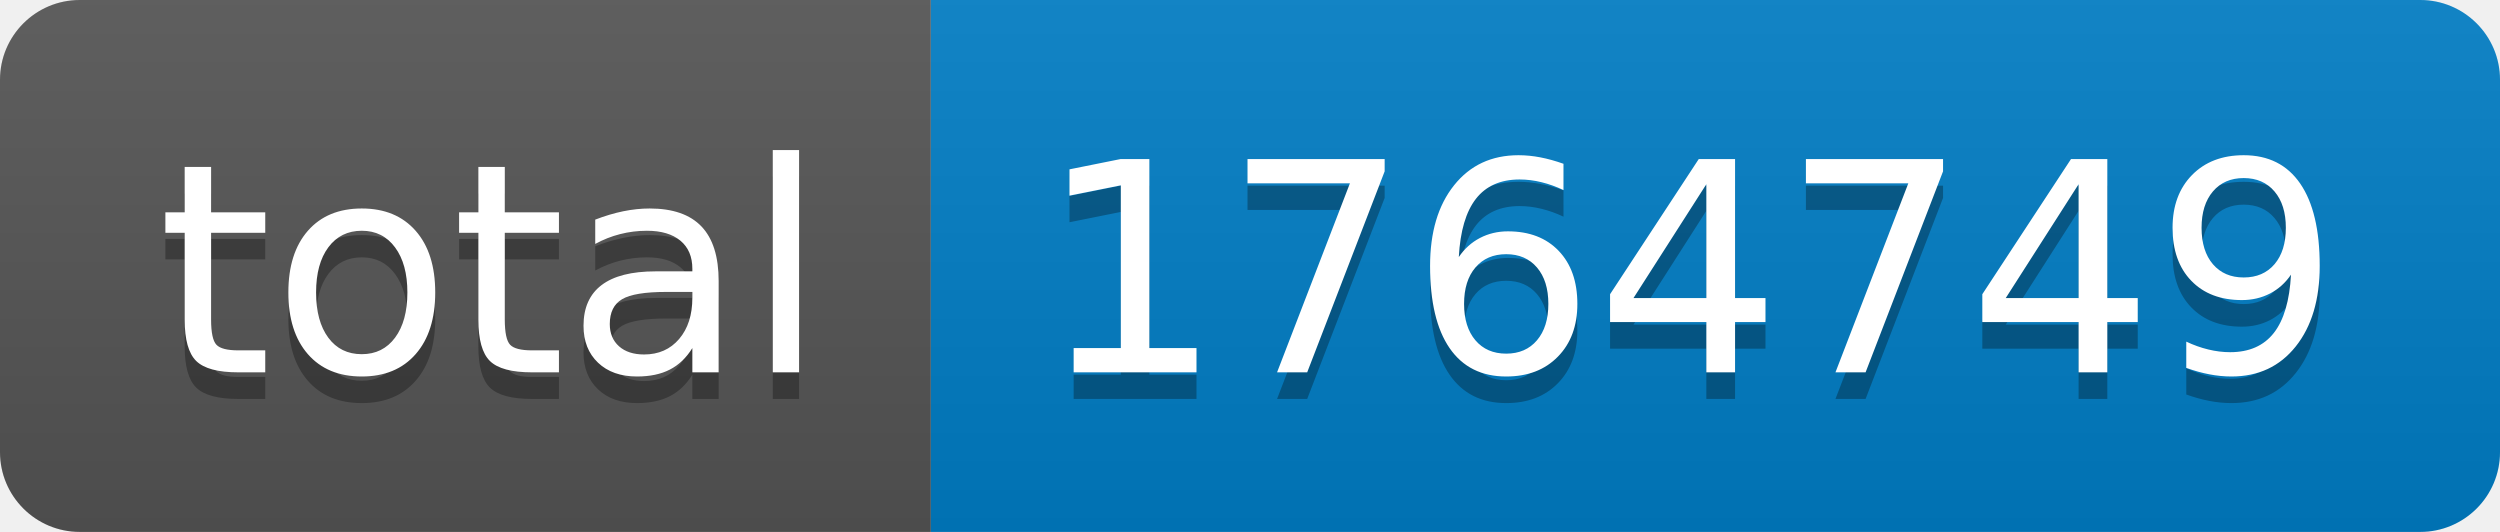
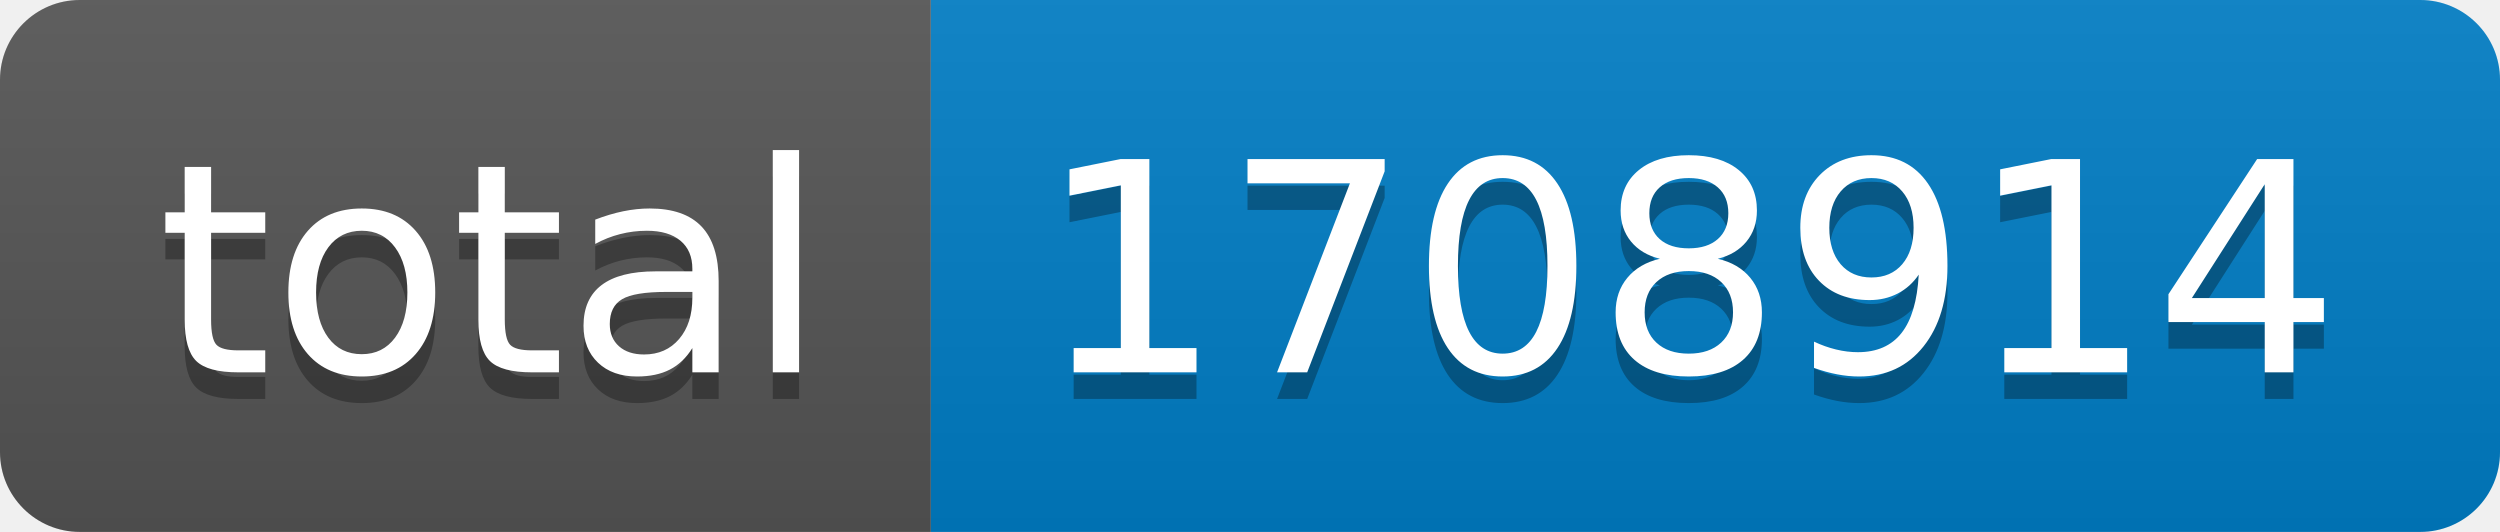
- <svg xmlns="http://www.w3.org/2000/svg" width="94" height="20" role="img" aria-label="total: 1764749">
+ <svg xmlns="http://www.w3.org/2000/svg" width="94" height="20" role="img" aria-label="total: 1708914">
  <linearGradient id="s" x2="0" y2="100%">
    <stop offset="0" stop-color="#bbb" stop-opacity=".1" />
    <stop offset="1" stop-opacity=".1" />
  </linearGradient>
  <clipPath id="r">
    <rect width="94" height="20" rx="3" fill="#fff" />
  </clipPath>
  <g clip-path="url(#r)">
    <rect width="35" height="20" fill="#555" />
    <rect x="35" width="59" height="20" fill="#007ec6" />
    <rect width="94" height="20" fill="url(#s)" />
  </g>
  <g fill="#fff" text-anchor="middle" font-family="Verdana,Geneva,DejaVu Sans,sans-serif" text-rendering="geometricPrecision" font-size="110">
    <text aria-hidden="true" x="185" y="150" fill="#010101" fill-opacity=".3" transform="scale(.1)" textLength="250">total</text>
    <text x="185" y="140" transform="scale(.1)" fill="#fff" textLength="250">total</text>
-     <text aria-hidden="true" x="635" y="150" fill="#010101" fill-opacity=".3" transform="scale(.1)" textLength="490">1764749</text>
-     <text x="635" y="140" transform="scale(.1)" fill="#fff" textLength="490">1764749</text>
+     <text aria-hidden="true" x="635" y="150" fill="#010101" fill-opacity=".3" transform="scale(.1)" textLength="490">1708914</text>
+     <text x="635" y="140" transform="scale(.1)" fill="#fff" textLength="490">1708914</text>
  </g>
</svg>
